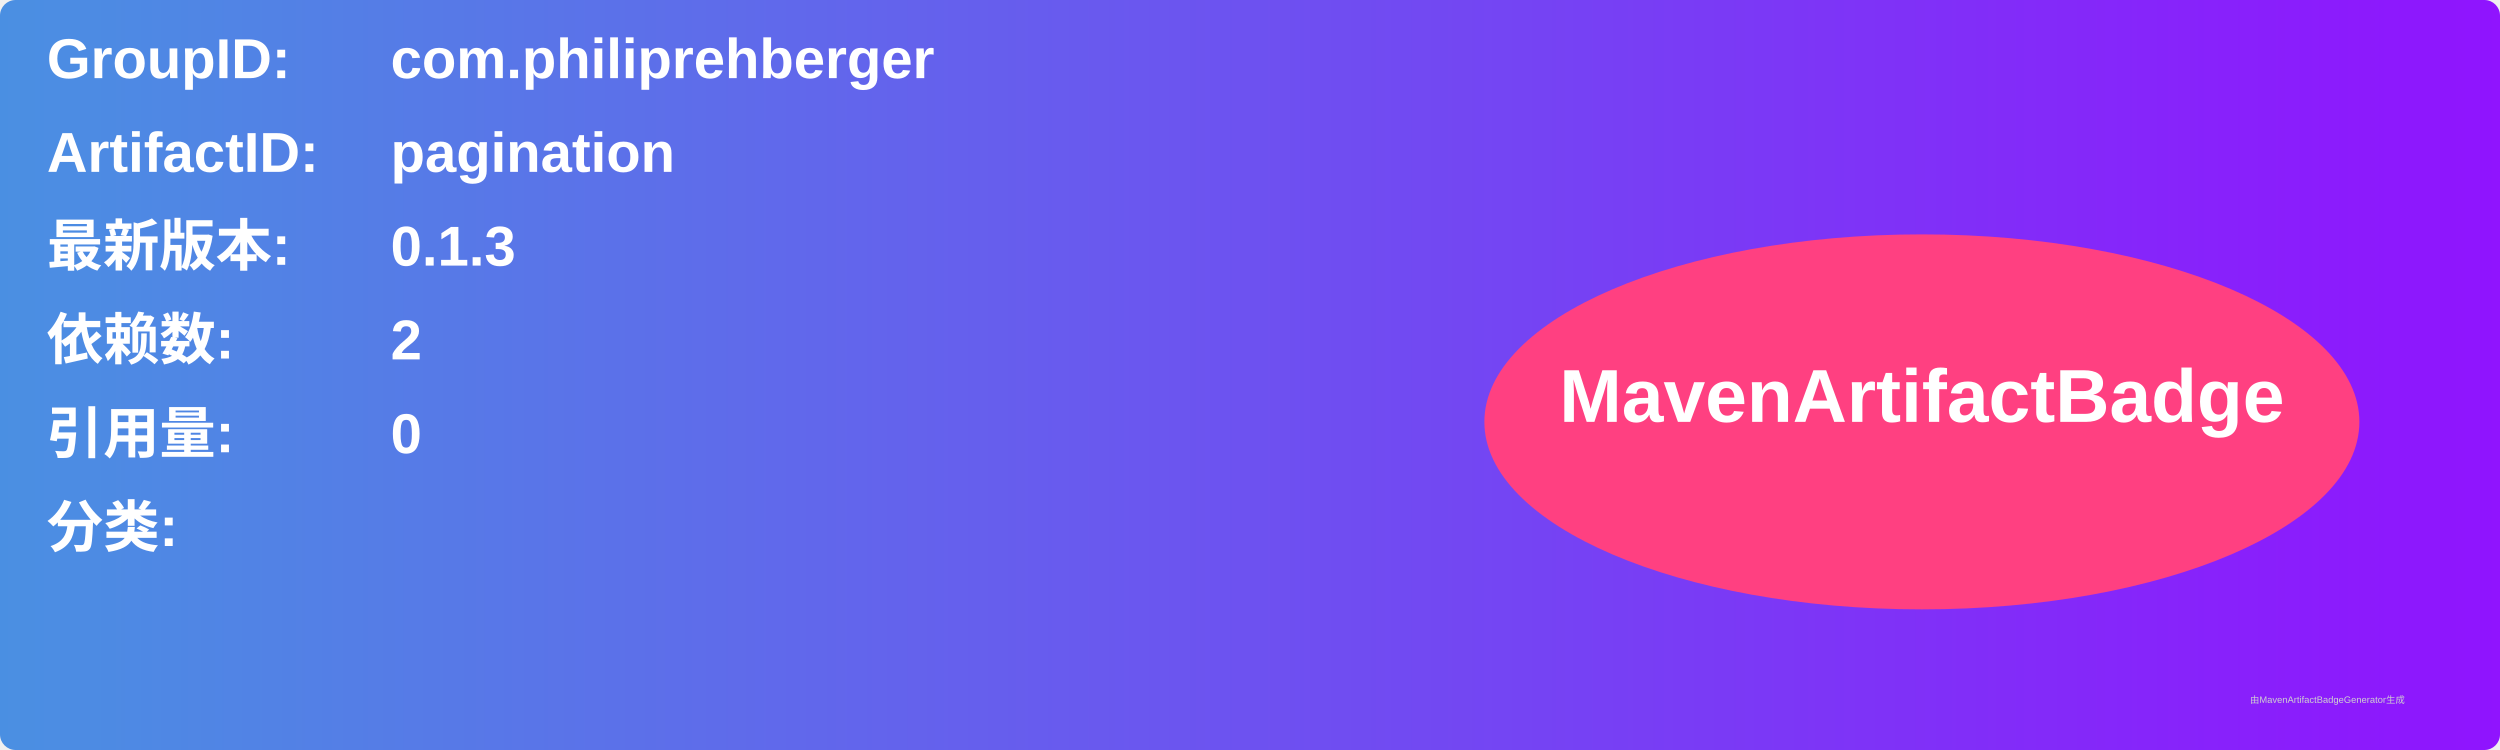
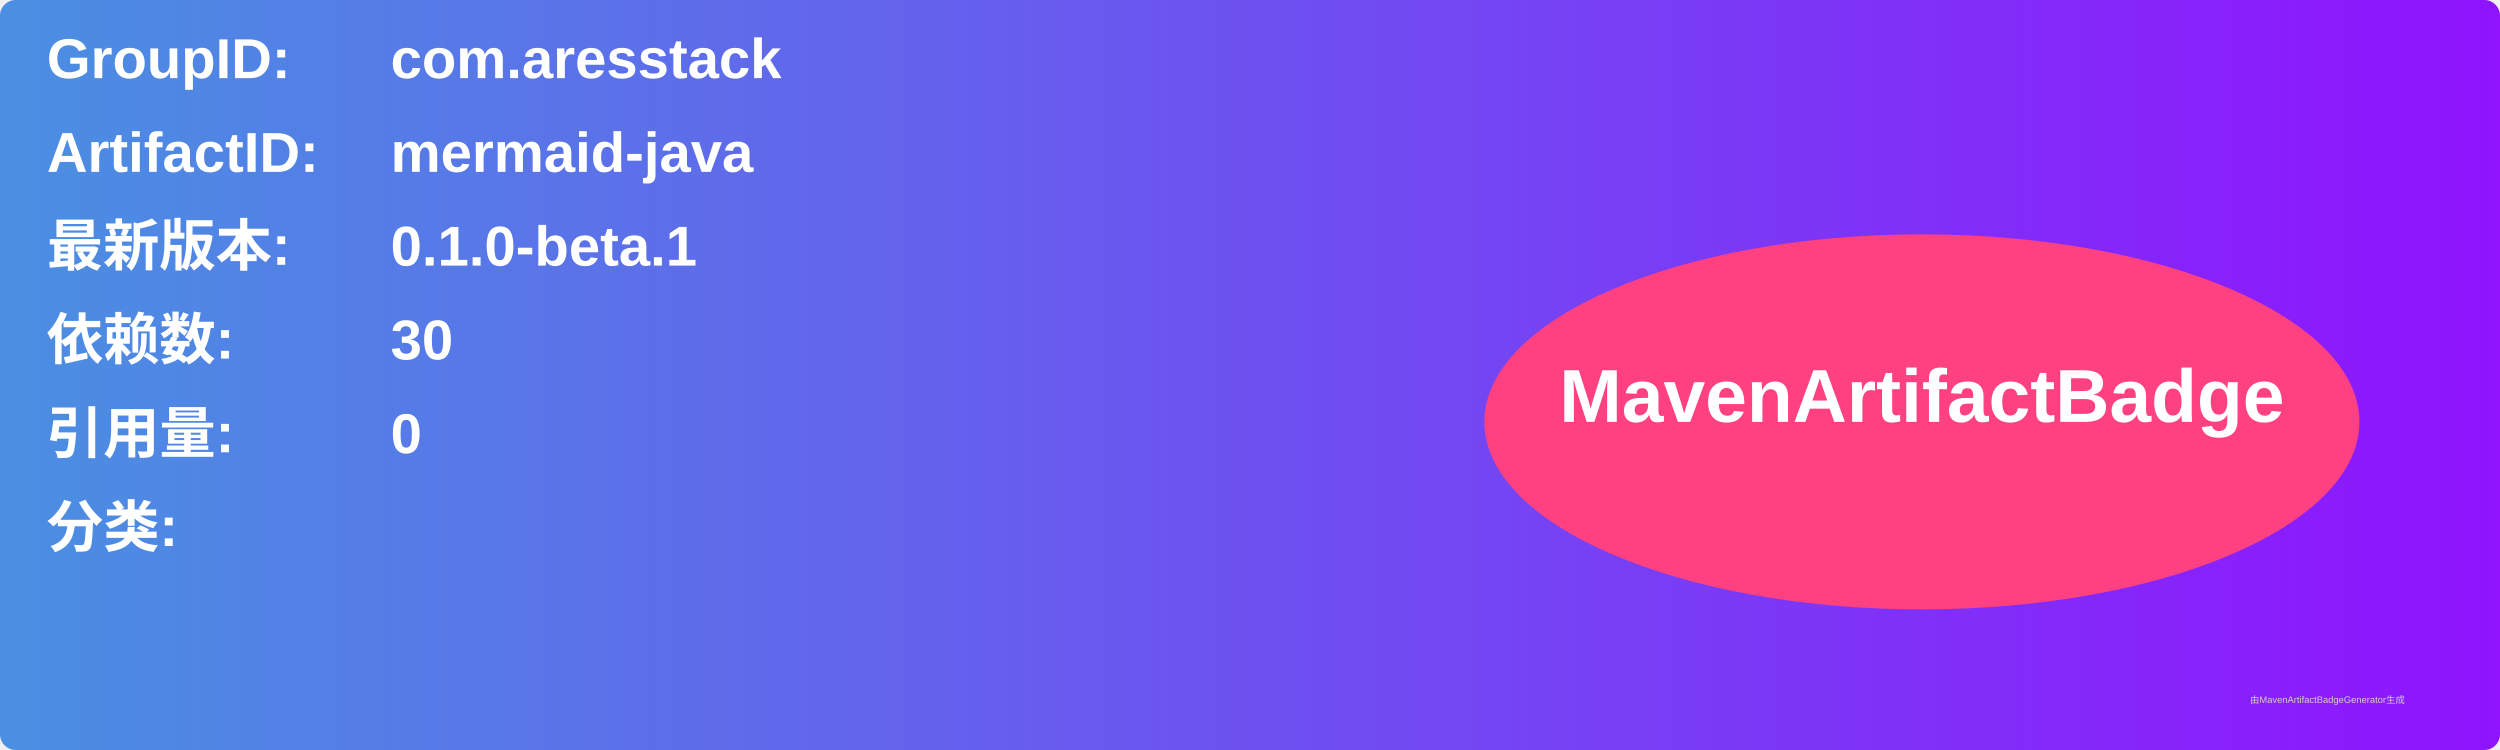
<svg xmlns="http://www.w3.org/2000/svg" width="800" height="240" viewBox="0 0 800 240">
  <linearGradient id="grad" x1="0%" y1="0%" x2="100%" y2="0%">
    <stop offset="0%" stop-color="#4a90e2" />
    <stop offset="100%" stop-color="#9013fe" />
  </linearGradient>
  <rect width="100%" height="100%" rx="5" ry="5" fill="url(#grad)" />
  <g transform="translate(15, 15)">
    <text x="0" y="10" font-family="Arial" font-size="18" fill="white" font-weight="bold" width="260">GroupID:</text>
-     <text x="110" y="10" font-family="Arial" font-size="18" fill="white" font-weight="bold" width="460">com.philiprehberger</text>
+     <text x="110" y="10" font-family="Arial" font-size="18" fill="white" font-weight="bold" width="460">com.aresstack</text>
    <text x="0" y="40" font-family="Arial" font-size="18" fill="white" font-weight="bold" width="260">ArtifactID:</text>
-     <text x="110" y="40" font-family="Arial" font-size="18" fill="white" font-weight="bold" width="460">pagination</text>
+     <text x="110" y="40" font-family="Arial" font-size="18" fill="white" font-weight="bold" width="460">mermaid-java</text>
    <text x="0" y="70" font-family="Arial" font-size="18" fill="white" font-weight="bold">最新版本:</text>
    <text x="110" y="70" font-family="Arial" font-size="18" fill="white" font-weight="bold">
-       <tspan font-weight="bold">0.1.3</tspan>
+       <tspan font-weight="bold">0.1.0-beta.1</tspan>
    </text>
    <text x="0" y="100" font-family="Arial" font-size="18" fill="white" font-weight="bold">依赖数: </text>
    <text x="110" y="100" font-family="Arial" font-size="18" fill="white">
-       <tspan font-weight="bold">2</tspan>
+       <tspan font-weight="bold">30</tspan>
    </text>
    <text x="0" y="130" font-family="Arial" font-size="18" fill="white" font-weight="bold">引用量: </text>
    <text x="110" y="130" font-family="Arial" font-size="18" fill="white">
      <tspan font-weight="bold">0</tspan>
    </text>
    <text x="0" y="160" font-family="Arial" font-size="18" fill="white" font-weight="bold">分类:</text>
    <text x="10" y="190" font-family="Arial" font-size="10" fill="white">
      <tspan font-weight="bold" />
    </text>
    <ellipse cx="600" cy="120" rx="140" ry="60" fill="#ff4081" />
    <text x="600" y="120" text-anchor="middle" font-family="Arial" font-size="24" fill="white" font-weight="bold">MavenArtifactBadge</text>
  </g>
  <text x="720" y="225" font-family="Arial" font-size="3" fill="#d0d0d0">由MavenArtifactBadgeGenerator生成</text>
</svg>
